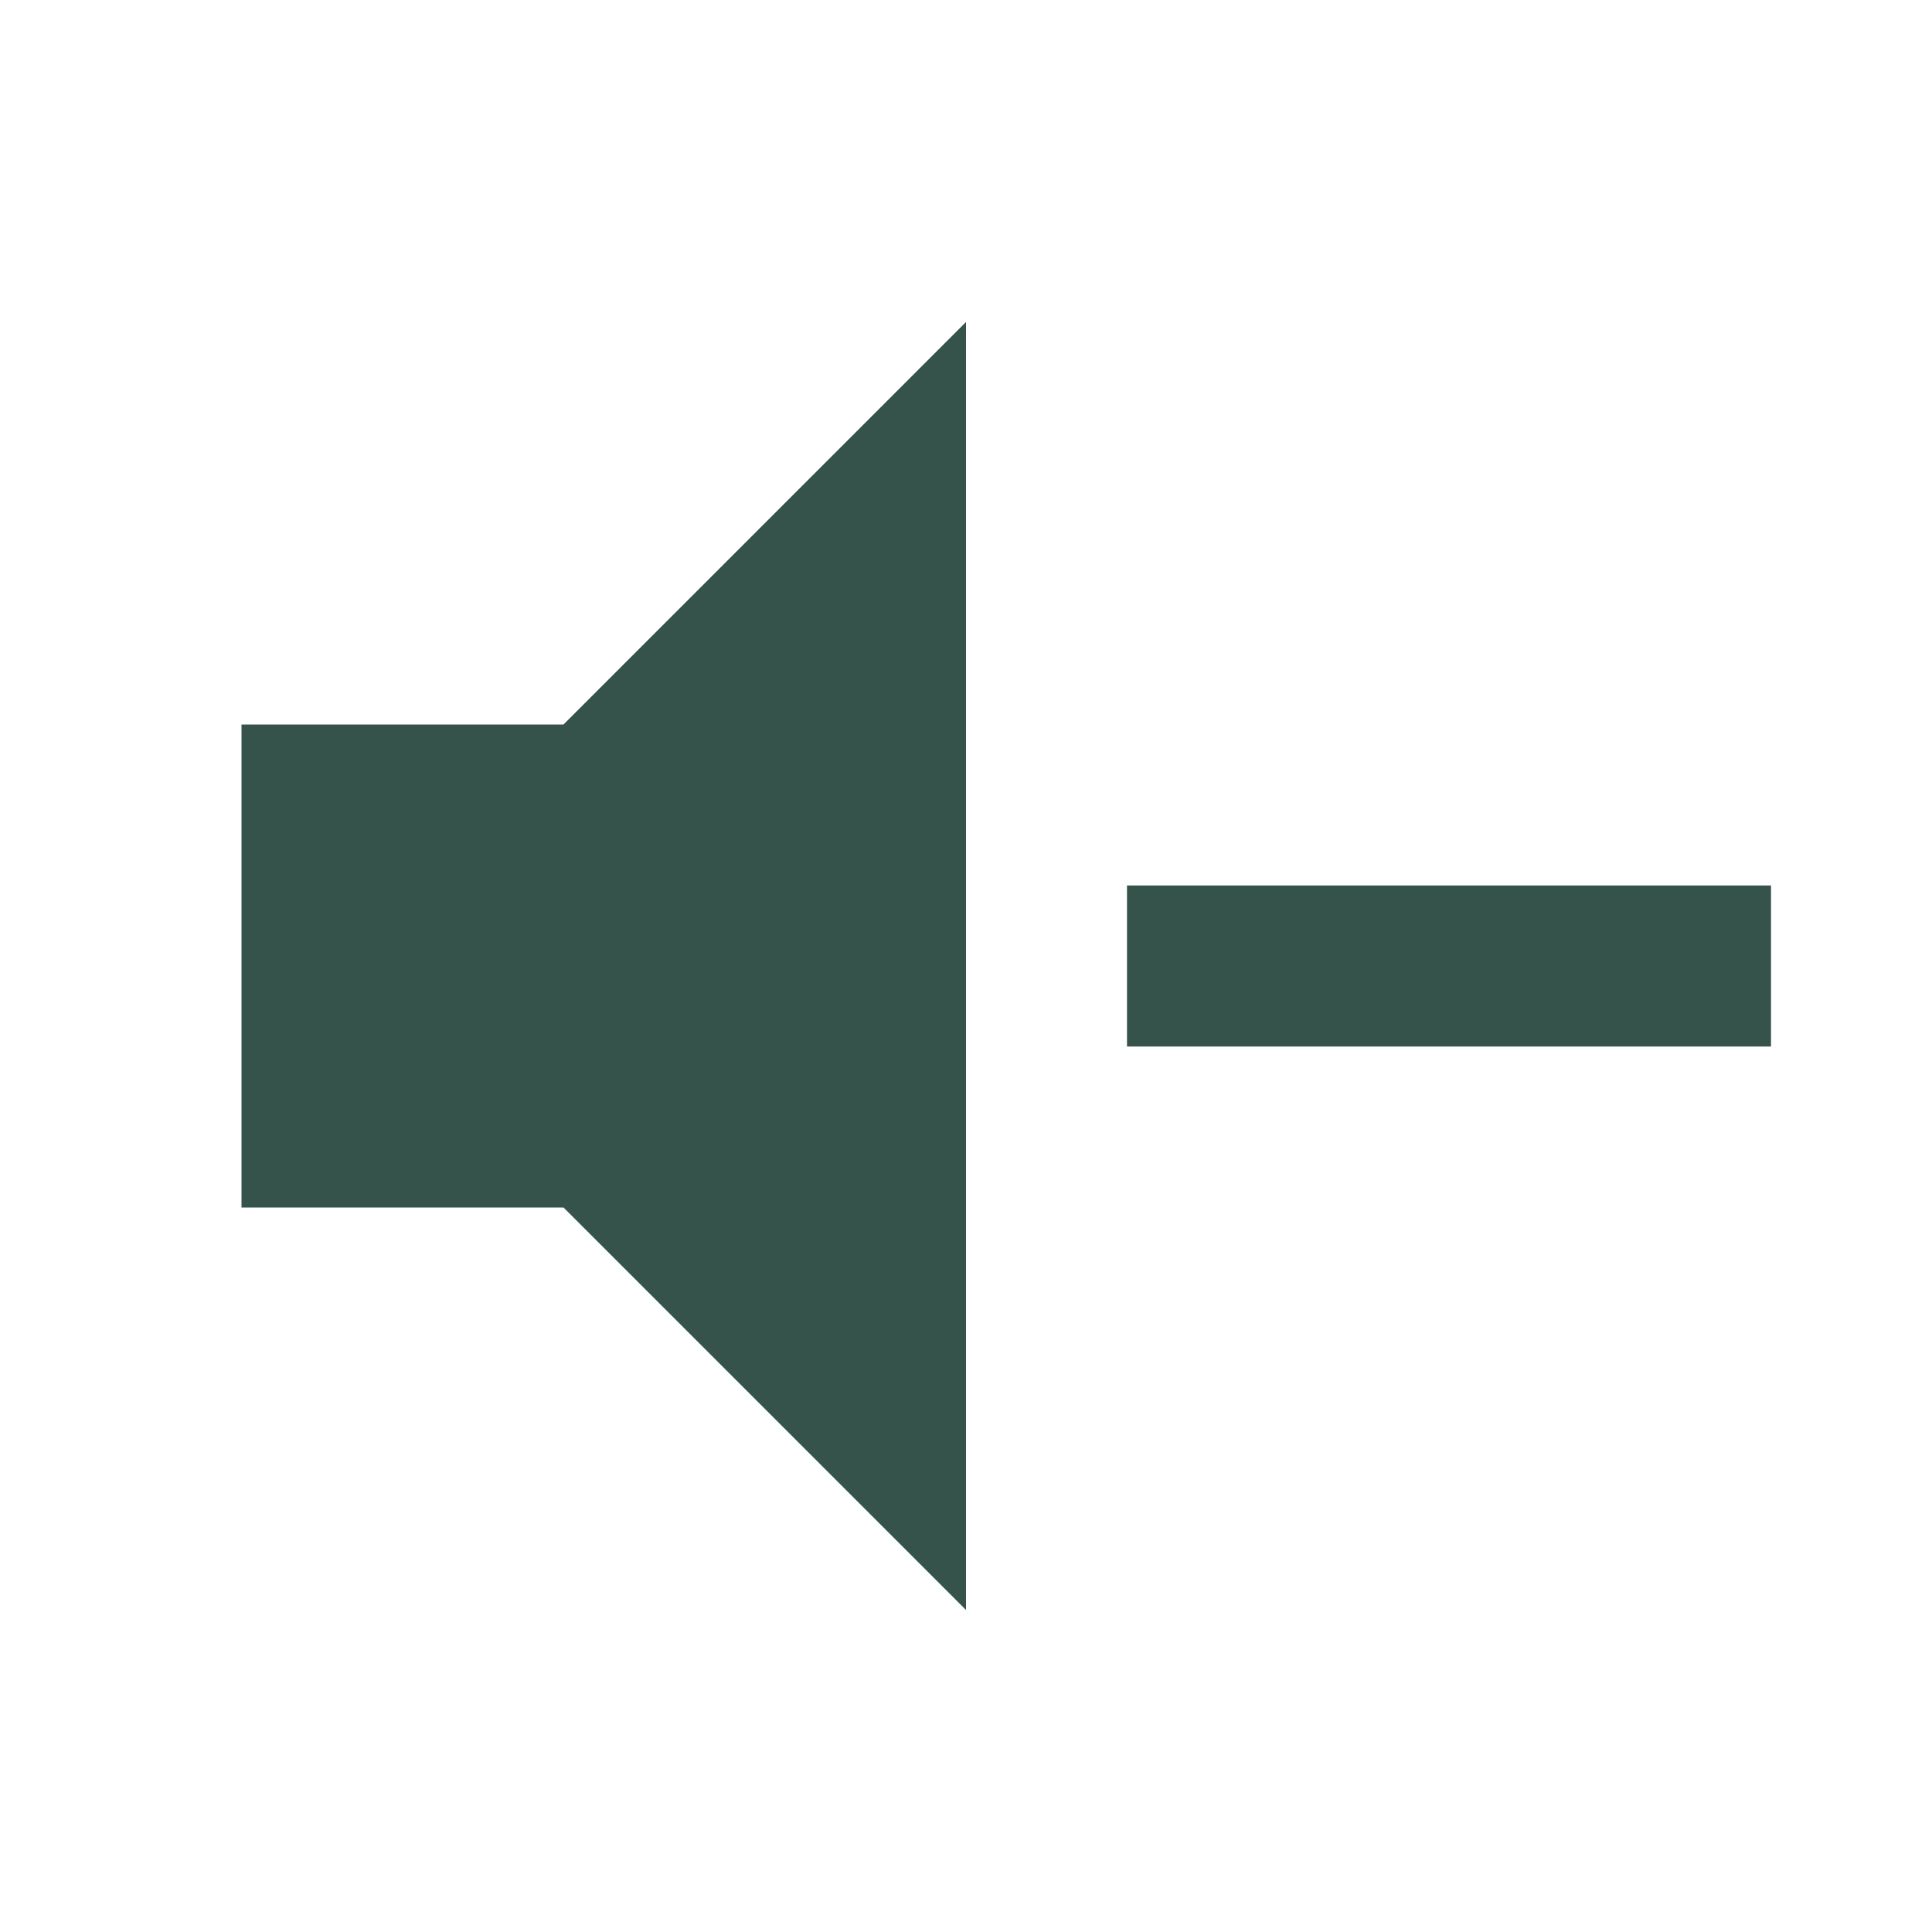
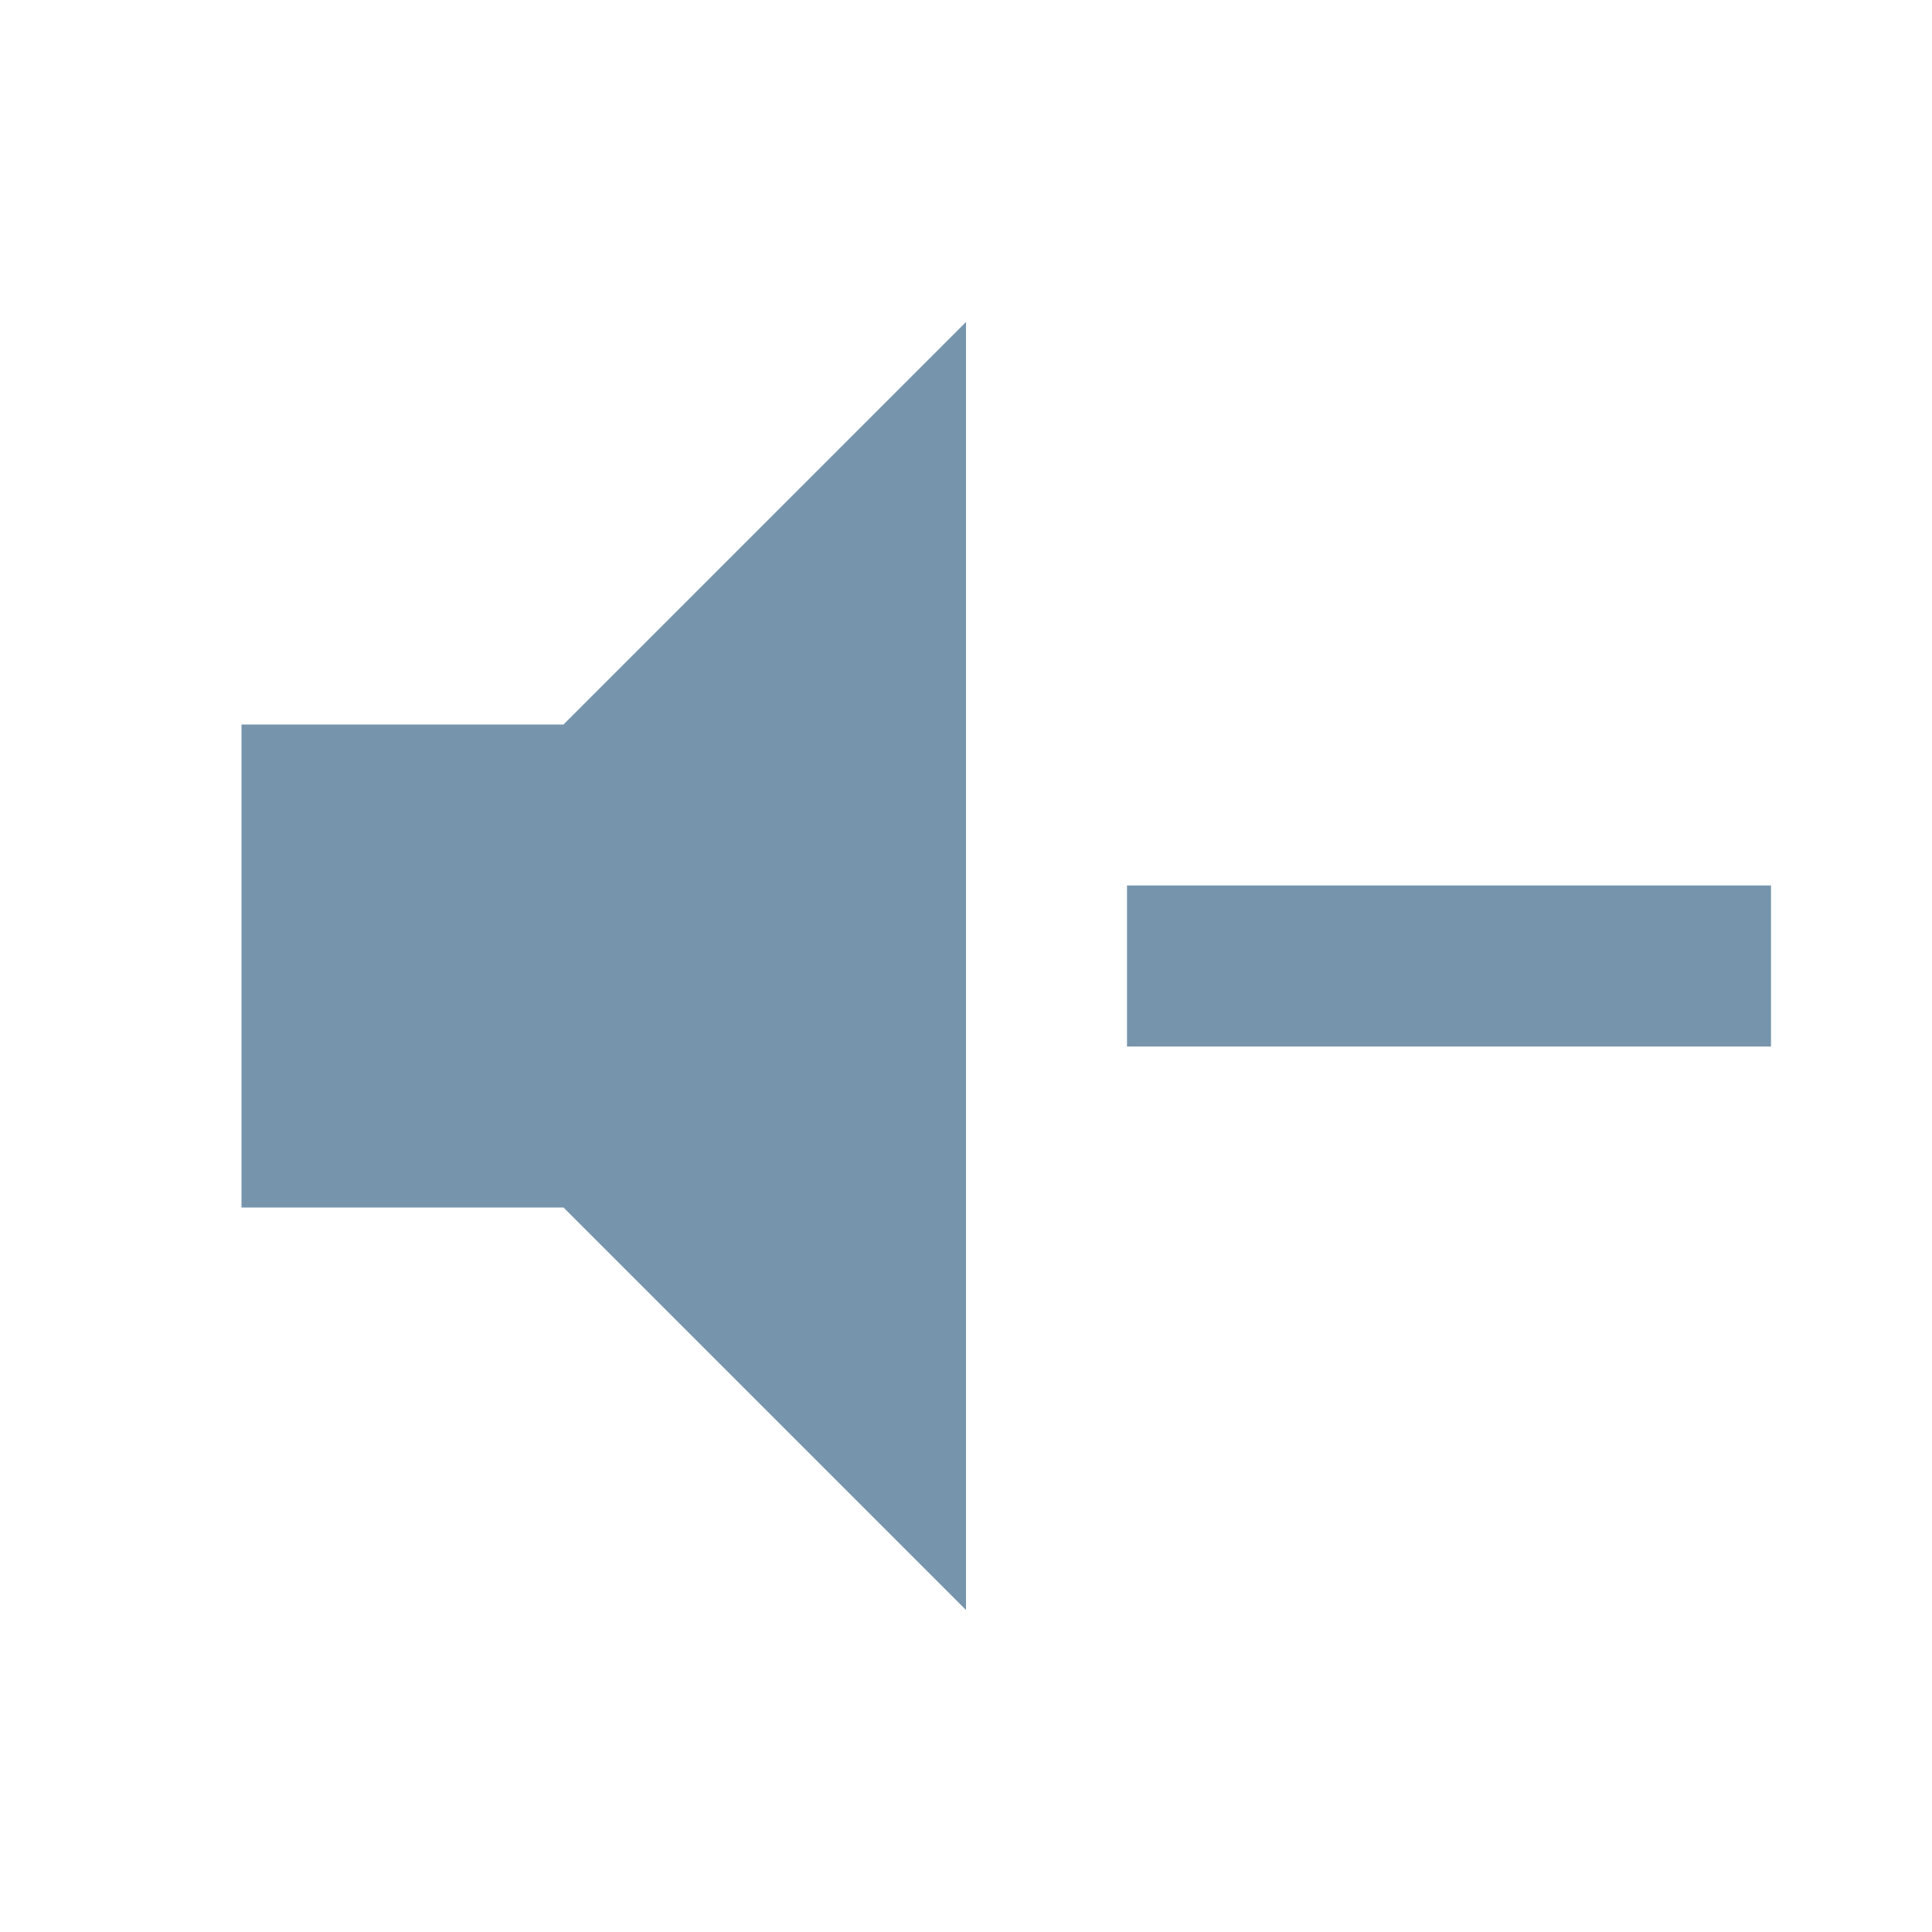
<svg xmlns="http://www.w3.org/2000/svg" viewBox="0 0 24 24">
-   <path d="M3,9H7L12,4V20L7,15H3V9M14,11H22V13H14V11Z" fill="#35524B" />
+   <path d="M3,9H7L12,4V20L7,15H3V9M14,11H22V13H14V11Z" fill="#7695AD" />
</svg>
